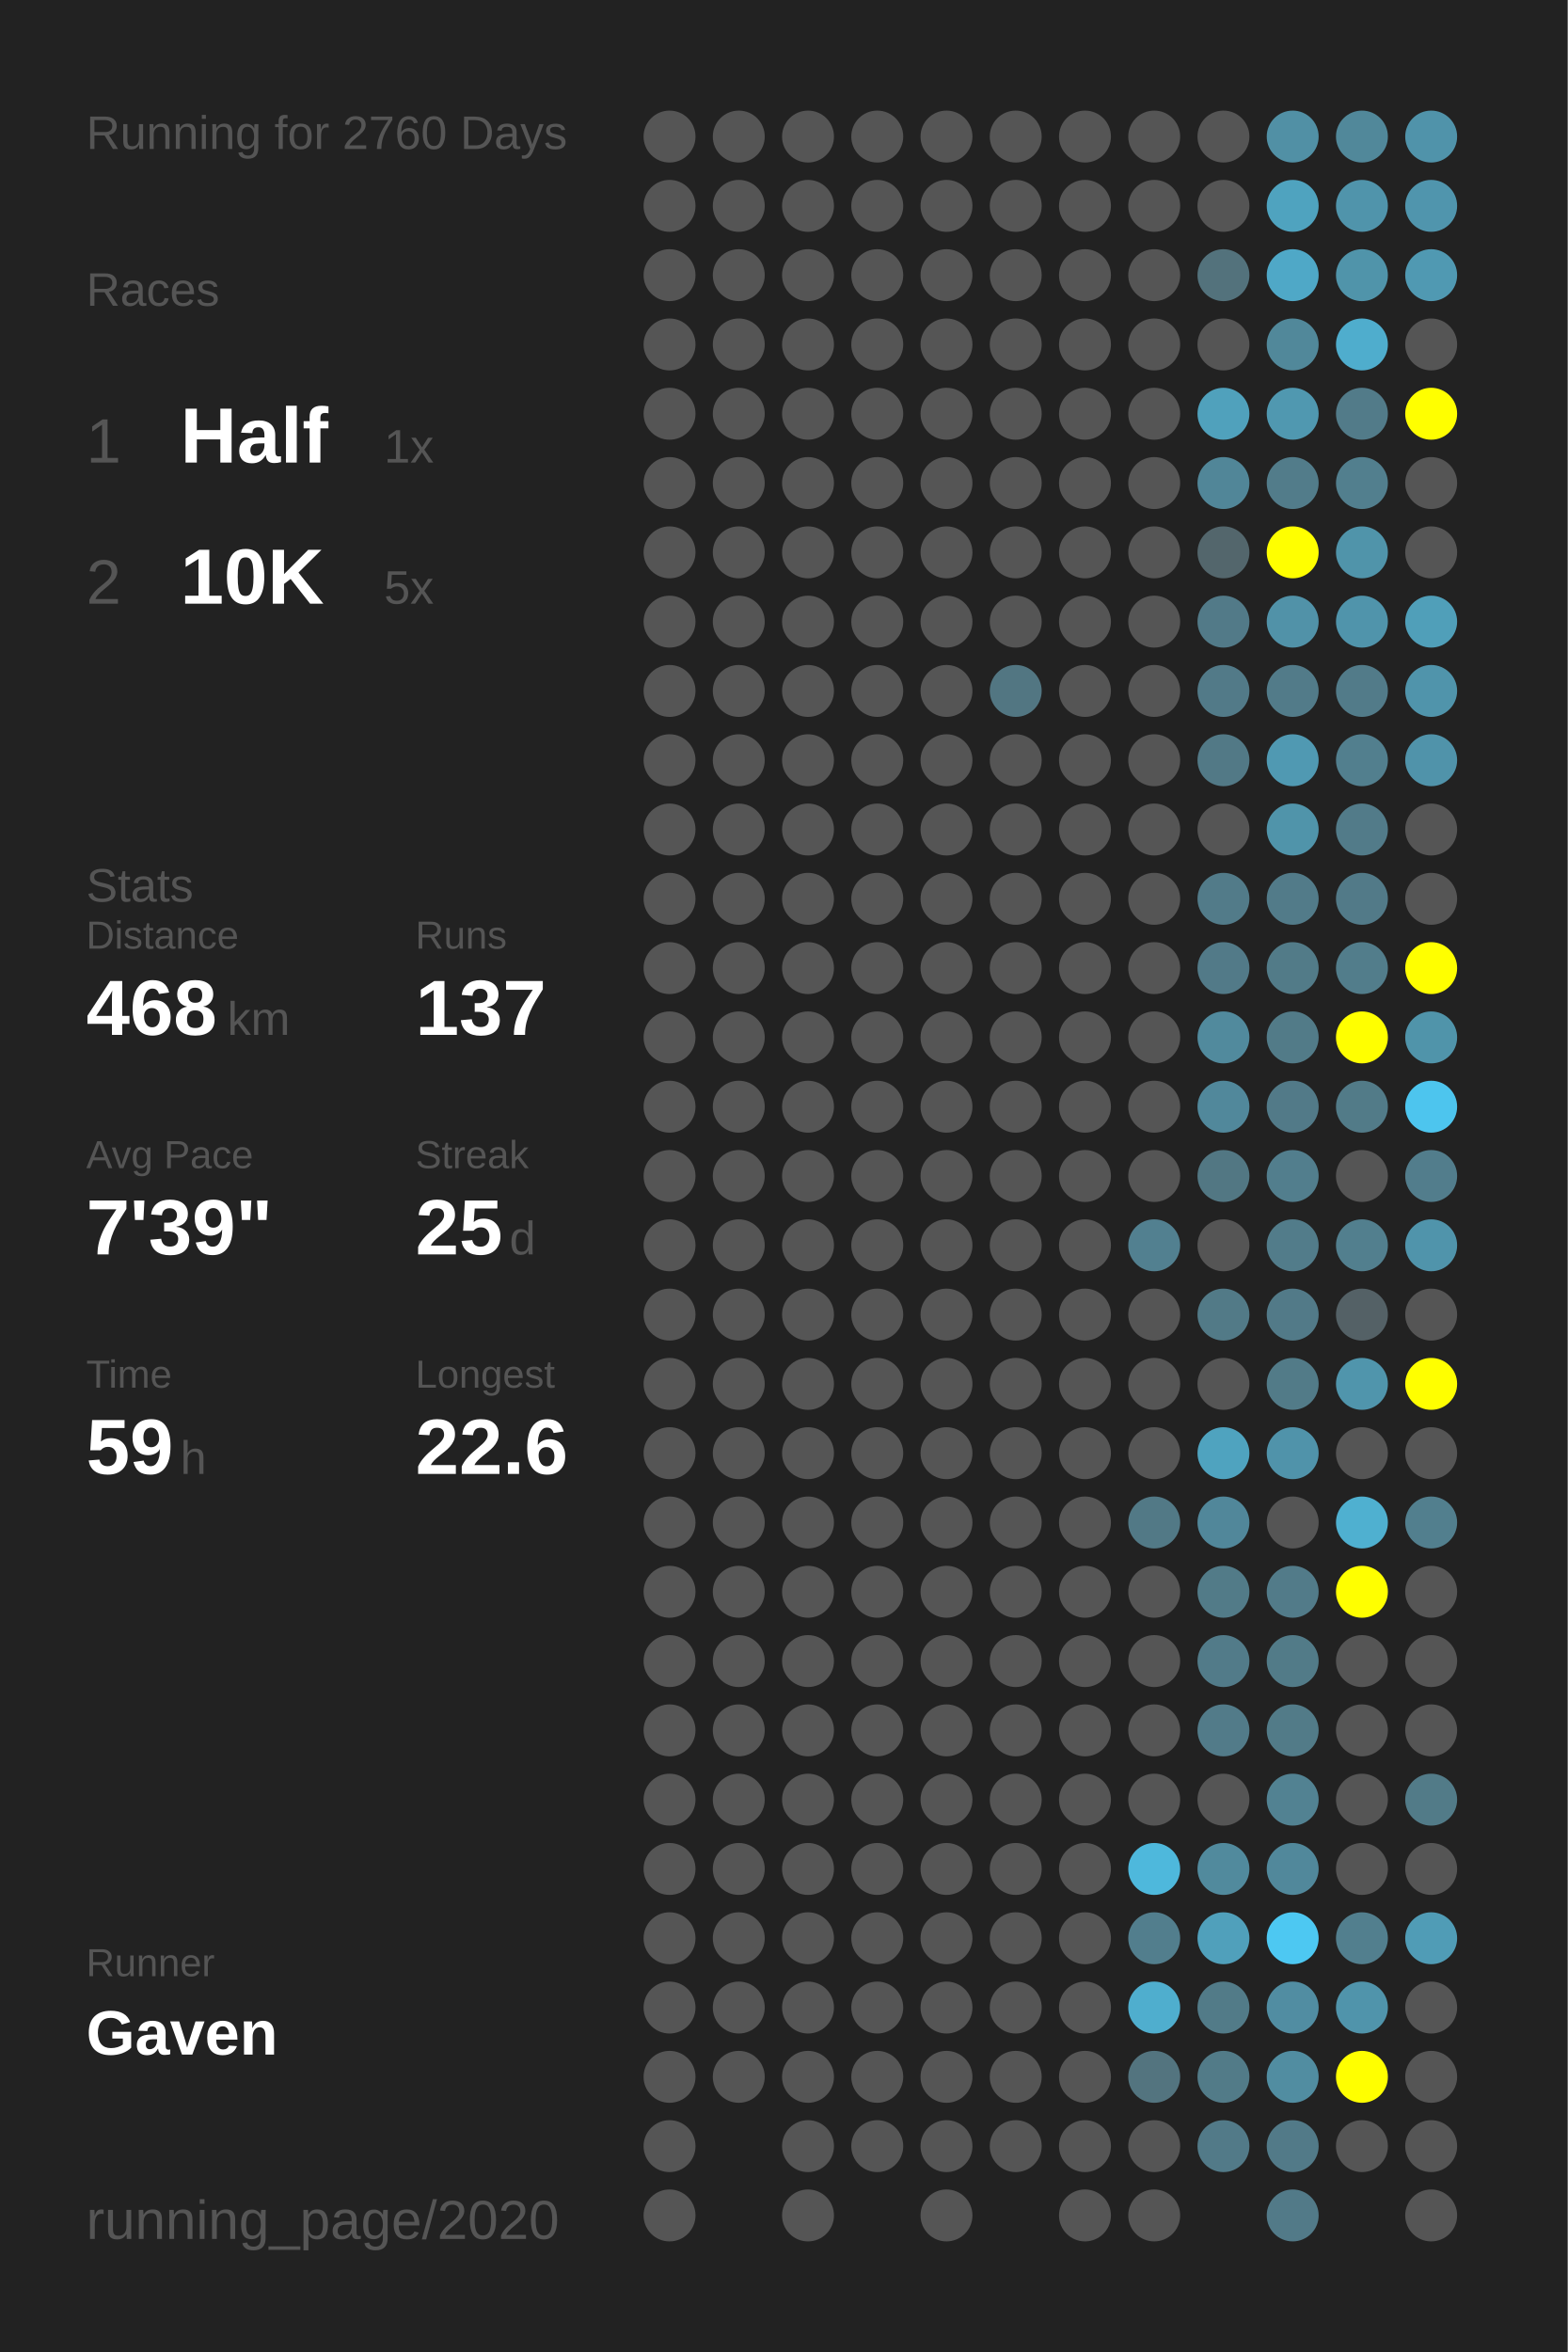
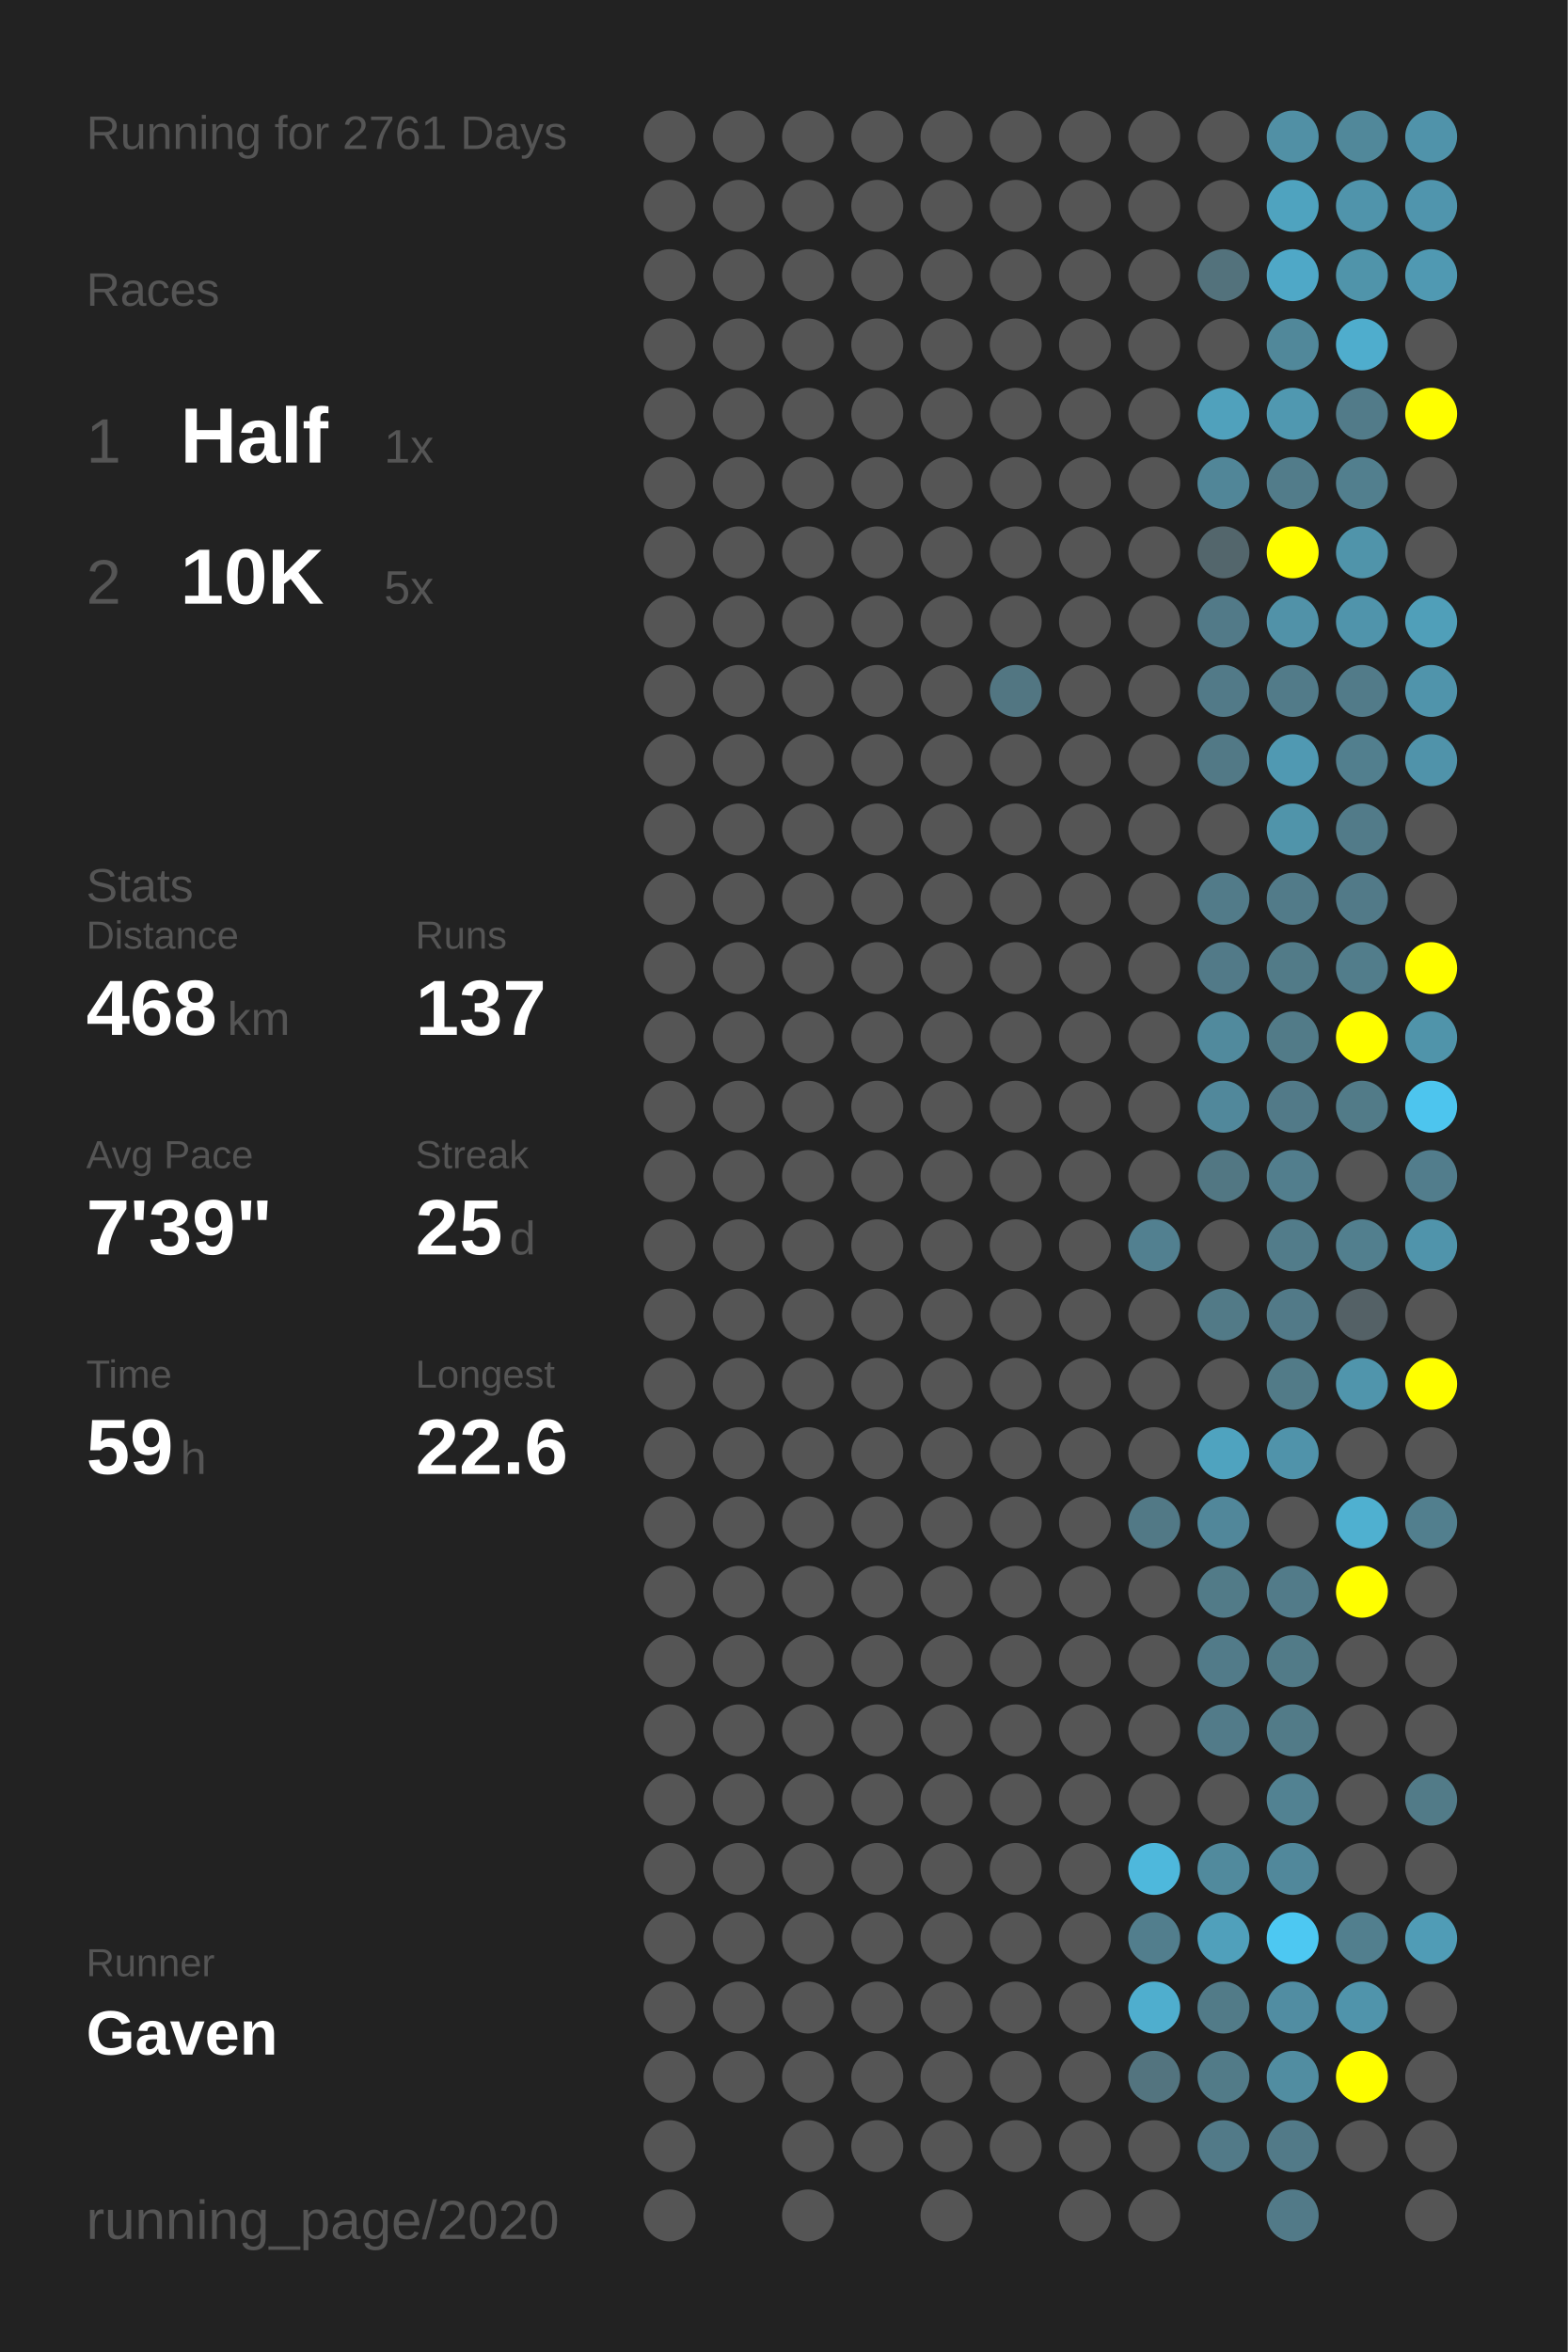
<svg xmlns="http://www.w3.org/2000/svg" baseProfile="full" height="300mm" version="1.1" viewBox="0,0,200,300" width="200mm">
  <defs />
  <rect fill="#222222" height="300" width="200" x="0" y="0" />
-   <text fill="#555555" style="font-size:6px; font-family:Arial;" x="11" y="19">Running for 2760 Days</text>
+   <text fill="#555555" style="font-size:6px; font-family:Arial;" x="11" y="19">Running for 2761 Days</text>
  <text fill="#555555" style="font-size:6px; font-family:Arial;" x="11" y="39">Races</text>
  <text fill="#555555" style="font-size:8px; font-family:Arial;" x="11" y="59">1</text>
  <text fill="#FFFFFF" style="font-size:10px; font-family:Arial; font-weight:bold;" x="23" y="59">Half</text>
  <text fill="#555555" style="font-size:6px; font-family:Arial;" x="49" y="59">1x</text>
  <text fill="#555555" style="font-size:8px; font-family:Arial;" x="11" y="77">2</text>
  <text fill="#FFFFFF" style="font-size:10px; font-family:Arial; font-weight:bold;" x="23" y="77">10K</text>
  <text fill="#555555" style="font-size:6px; font-family:Arial;" x="49" y="77">5x</text>
  <text fill="#555555" style="font-size:6px; font-family:Arial;" x="11" y="115">Stats</text>
  <text fill="#555555" style="font-size:5px; font-family:Arial;" x="11" y="121">Distance</text>
  <text fill="#FFFFFF" style="font-size:10px; font-family:Arial; font-weight:bold;" x="11" y="132">468</text>
  <text fill="#555555" style="font-size:6px; font-family:Arial;" x="29" y="132">km</text>
  <text fill="#555555" style="font-size:5px; font-family:Arial;" x="53" y="121">Runs</text>
  <text fill="#FFFFFF" style="font-size:10px; font-family:Arial; font-weight:bold;" x="53" y="132">137</text>
  <text fill="#555555" style="font-size:5px; font-family:Arial;" x="11" y="149">Avg Pace</text>
  <text fill="#FFFFFF" style="font-size:10px; font-family:Arial; font-weight:bold;" x="11" y="160">7'39"</text>
  <text fill="#555555" style="font-size:5px; font-family:Arial;" x="53" y="149">Streak</text>
  <text fill="#FFFFFF" style="font-size:10px; font-family:Arial; font-weight:bold;" x="53" y="160">25</text>
  <text fill="#555555" style="font-size:6px; font-family:Arial;" x="65" y="160">d</text>
  <text fill="#555555" style="font-size:5px; font-family:Arial;" x="11" y="177">Time</text>
  <text fill="#FFFFFF" style="font-size:10px; font-family:Arial; font-weight:bold;" x="11" y="188">59</text>
  <text fill="#555555" style="font-size:6px; font-family:Arial;" x="23" y="188">h</text>
  <text fill="#555555" style="font-size:5px; font-family:Arial;" x="53" y="177">Longest</text>
  <text fill="#FFFFFF" style="font-size:10px; font-family:Arial; font-weight:bold;" x="53" y="188">22.6</text>
  <text fill="#555555" style="font-size:5px; font-family:Arial;" x="11" y="252.065">Runner</text>
  <text fill="#FFFFFF" style="font-size:8px; font-family:Arial; font-weight:bold;" x="11" y="262.065">Gaven</text>
  <text fill="#555555" style="font-size:7px; font-family:Arial;" x="11" y="285.581">running_page/2020</text>
  <circle cx="85.417" cy="17.419" fill="#555555" r="3.312" />
  <circle cx="85.417" cy="26.258" fill="#555555" r="3.312" />
  <circle cx="85.417" cy="35.097" fill="#555555" r="3.312" />
  <circle cx="85.417" cy="43.935" fill="#555555" r="3.312" />
  <circle cx="85.417" cy="52.774" fill="#555555" r="3.312" />
  <circle cx="85.417" cy="61.613" fill="#555555" r="3.312" />
  <circle cx="85.417" cy="70.452" fill="#555555" r="3.312" />
  <circle cx="85.417" cy="79.29" fill="#555555" r="3.312" />
  <circle cx="85.417" cy="88.129" fill="#555555" r="3.312" />
  <circle cx="85.417" cy="96.968" fill="#555555" r="3.312" />
  <circle cx="85.417" cy="105.806" fill="#555555" r="3.312" />
  <circle cx="85.417" cy="114.645" fill="#555555" r="3.312" />
  <circle cx="85.417" cy="123.484" fill="#555555" r="3.312" />
  <circle cx="85.417" cy="132.323" fill="#555555" r="3.312" />
  <circle cx="85.417" cy="141.161" fill="#555555" r="3.312" />
  <circle cx="85.417" cy="150" fill="#555555" r="3.312" />
  <circle cx="85.417" cy="158.839" fill="#555555" r="3.312" />
  <circle cx="85.417" cy="167.677" fill="#555555" r="3.312" />
  <circle cx="85.417" cy="176.516" fill="#555555" r="3.312" />
  <circle cx="85.417" cy="185.355" fill="#555555" r="3.312" />
  <circle cx="85.417" cy="194.194" fill="#555555" r="3.312" />
  <circle cx="85.417" cy="203.032" fill="#555555" r="3.312" />
  <circle cx="85.417" cy="211.871" fill="#555555" r="3.312" />
  <circle cx="85.417" cy="220.71" fill="#555555" r="3.312" />
  <circle cx="85.417" cy="229.548" fill="#555555" r="3.312" />
  <circle cx="85.417" cy="238.387" fill="#555555" r="3.312" />
  <circle cx="85.417" cy="247.226" fill="#555555" r="3.312" />
  <circle cx="85.417" cy="256.065" fill="#555555" r="3.312" />
  <circle cx="85.417" cy="264.903" fill="#555555" r="3.312" />
  <circle cx="85.417" cy="273.742" fill="#555555" r="3.312" />
  <circle cx="85.417" cy="282.581" fill="#555555" r="3.312" />
  <circle cx="94.25" cy="17.419" fill="#555555" r="3.312" />
  <circle cx="94.25" cy="26.258" fill="#555555" r="3.312" />
  <circle cx="94.25" cy="35.097" fill="#555555" r="3.312" />
  <circle cx="94.25" cy="43.935" fill="#555555" r="3.312" />
  <circle cx="94.25" cy="52.774" fill="#555555" r="3.312" />
  <circle cx="94.25" cy="61.613" fill="#555555" r="3.312" />
  <circle cx="94.25" cy="70.452" fill="#555555" r="3.312" />
  <circle cx="94.25" cy="79.29" fill="#555555" r="3.312" />
  <circle cx="94.25" cy="88.129" fill="#555555" r="3.312" />
  <circle cx="94.25" cy="96.968" fill="#555555" r="3.312" />
  <circle cx="94.25" cy="105.806" fill="#555555" r="3.312" />
  <circle cx="94.25" cy="114.645" fill="#555555" r="3.312" />
  <circle cx="94.25" cy="123.484" fill="#555555" r="3.312" />
  <circle cx="94.25" cy="132.323" fill="#555555" r="3.312" />
  <circle cx="94.25" cy="141.161" fill="#555555" r="3.312" />
  <circle cx="94.25" cy="150" fill="#555555" r="3.312" />
  <circle cx="94.25" cy="158.839" fill="#555555" r="3.312" />
  <circle cx="94.25" cy="167.677" fill="#555555" r="3.312" />
  <circle cx="94.25" cy="176.516" fill="#555555" r="3.312" />
  <circle cx="94.25" cy="185.355" fill="#555555" r="3.312" />
  <circle cx="94.25" cy="194.194" fill="#555555" r="3.312" />
  <circle cx="94.25" cy="203.032" fill="#555555" r="3.312" />
  <circle cx="94.25" cy="211.871" fill="#555555" r="3.312" />
  <circle cx="94.25" cy="220.71" fill="#555555" r="3.312" />
  <circle cx="94.25" cy="229.548" fill="#555555" r="3.312" />
  <circle cx="94.25" cy="238.387" fill="#555555" r="3.312" />
  <circle cx="94.25" cy="247.226" fill="#555555" r="3.312" />
  <circle cx="94.25" cy="256.065" fill="#555555" r="3.312" />
  <circle cx="94.25" cy="264.903" fill="#555555" r="3.312" />
  <circle cx="103.083" cy="17.419" fill="#555555" r="3.312" />
  <circle cx="103.083" cy="26.258" fill="#555555" r="3.312" />
  <circle cx="103.083" cy="35.097" fill="#555555" r="3.312" />
  <circle cx="103.083" cy="43.935" fill="#555555" r="3.312" />
  <circle cx="103.083" cy="52.774" fill="#555555" r="3.312" />
  <circle cx="103.083" cy="61.613" fill="#555555" r="3.312" />
  <circle cx="103.083" cy="70.452" fill="#555555" r="3.312" />
  <circle cx="103.083" cy="79.29" fill="#555555" r="3.312" />
  <circle cx="103.083" cy="88.129" fill="#555555" r="3.312" />
  <circle cx="103.083" cy="96.968" fill="#555555" r="3.312" />
  <circle cx="103.083" cy="105.806" fill="#555555" r="3.312" />
  <circle cx="103.083" cy="114.645" fill="#555555" r="3.312" />
  <circle cx="103.083" cy="123.484" fill="#555555" r="3.312" />
  <circle cx="103.083" cy="132.323" fill="#555555" r="3.312" />
  <circle cx="103.083" cy="141.161" fill="#555555" r="3.312" />
  <circle cx="103.083" cy="150" fill="#555555" r="3.312" />
  <circle cx="103.083" cy="158.839" fill="#555555" r="3.312" />
  <circle cx="103.083" cy="167.677" fill="#555555" r="3.312" />
  <circle cx="103.083" cy="176.516" fill="#555555" r="3.312" />
  <circle cx="103.083" cy="185.355" fill="#555555" r="3.312" />
  <circle cx="103.083" cy="194.194" fill="#555555" r="3.312" />
  <circle cx="103.083" cy="203.032" fill="#555555" r="3.312" />
  <circle cx="103.083" cy="211.871" fill="#555555" r="3.312" />
  <circle cx="103.083" cy="220.71" fill="#555555" r="3.312" />
  <circle cx="103.083" cy="229.548" fill="#555555" r="3.312" />
  <circle cx="103.083" cy="238.387" fill="#555555" r="3.312" />
  <circle cx="103.083" cy="247.226" fill="#555555" r="3.312" />
  <circle cx="103.083" cy="256.065" fill="#555555" r="3.312" />
  <circle cx="103.083" cy="264.903" fill="#555555" r="3.312" />
  <circle cx="103.083" cy="273.742" fill="#555555" r="3.312" />
  <circle cx="103.083" cy="282.581" fill="#555555" r="3.312" />
  <circle cx="111.917" cy="17.419" fill="#555555" r="3.312" />
  <circle cx="111.917" cy="26.258" fill="#555555" r="3.312" />
  <circle cx="111.917" cy="35.097" fill="#555555" r="3.312" />
  <circle cx="111.917" cy="43.935" fill="#555555" r="3.312" />
  <circle cx="111.917" cy="52.774" fill="#555555" r="3.312" />
  <circle cx="111.917" cy="61.613" fill="#555555" r="3.312" />
  <circle cx="111.917" cy="70.452" fill="#555555" r="3.312" />
  <circle cx="111.917" cy="79.29" fill="#555555" r="3.312" />
  <circle cx="111.917" cy="88.129" fill="#555555" r="3.312" />
  <circle cx="111.917" cy="96.968" fill="#555555" r="3.312" />
  <circle cx="111.917" cy="105.806" fill="#555555" r="3.312" />
  <circle cx="111.917" cy="114.645" fill="#555555" r="3.312" />
  <circle cx="111.917" cy="123.484" fill="#555555" r="3.312" />
  <circle cx="111.917" cy="132.323" fill="#555555" r="3.312" />
  <circle cx="111.917" cy="141.161" fill="#555555" r="3.312" />
  <circle cx="111.917" cy="150" fill="#555555" r="3.312" />
  <circle cx="111.917" cy="158.839" fill="#555555" r="3.312" />
  <circle cx="111.917" cy="167.677" fill="#555555" r="3.312" />
  <circle cx="111.917" cy="176.516" fill="#555555" r="3.312" />
  <circle cx="111.917" cy="185.355" fill="#555555" r="3.312" />
  <circle cx="111.917" cy="194.194" fill="#555555" r="3.312" />
  <circle cx="111.917" cy="203.032" fill="#555555" r="3.312" />
  <circle cx="111.917" cy="211.871" fill="#555555" r="3.312" />
  <circle cx="111.917" cy="220.71" fill="#555555" r="3.312" />
  <circle cx="111.917" cy="229.548" fill="#555555" r="3.312" />
  <circle cx="111.917" cy="238.387" fill="#555555" r="3.312" />
  <circle cx="111.917" cy="247.226" fill="#555555" r="3.312" />
  <circle cx="111.917" cy="256.065" fill="#555555" r="3.312" />
  <circle cx="111.917" cy="264.903" fill="#555555" r="3.312" />
  <circle cx="111.917" cy="273.742" fill="#555555" r="3.312" />
  <circle cx="120.75" cy="17.419" fill="#555555" r="3.312" />
  <circle cx="120.75" cy="26.258" fill="#555555" r="3.312" />
  <circle cx="120.75" cy="35.097" fill="#555555" r="3.312" />
  <circle cx="120.75" cy="43.935" fill="#555555" r="3.312" />
  <circle cx="120.75" cy="52.774" fill="#555555" r="3.312" />
  <circle cx="120.75" cy="61.613" fill="#555555" r="3.312" />
  <circle cx="120.75" cy="70.452" fill="#555555" r="3.312" />
  <circle cx="120.75" cy="79.29" fill="#555555" r="3.312" />
  <circle cx="120.75" cy="88.129" fill="#555555" r="3.312" />
  <circle cx="120.75" cy="96.968" fill="#555555" r="3.312" />
  <circle cx="120.75" cy="105.806" fill="#555555" r="3.312" />
  <circle cx="120.75" cy="114.645" fill="#555555" r="3.312" />
  <circle cx="120.75" cy="123.484" fill="#555555" r="3.312" />
  <circle cx="120.75" cy="132.323" fill="#555555" r="3.312" />
  <circle cx="120.75" cy="141.161" fill="#555555" r="3.312" />
  <circle cx="120.75" cy="150" fill="#555555" r="3.312" />
  <circle cx="120.75" cy="158.839" fill="#555555" r="3.312" />
  <circle cx="120.75" cy="167.677" fill="#555555" r="3.312" />
  <circle cx="120.75" cy="176.516" fill="#555555" r="3.312" />
  <circle cx="120.75" cy="185.355" fill="#555555" r="3.312" />
  <circle cx="120.75" cy="194.194" fill="#555555" r="3.312" />
  <circle cx="120.75" cy="203.032" fill="#555555" r="3.312" />
  <circle cx="120.75" cy="211.871" fill="#555555" r="3.312" />
  <circle cx="120.75" cy="220.71" fill="#555555" r="3.312" />
  <circle cx="120.75" cy="229.548" fill="#555555" r="3.312" />
  <circle cx="120.75" cy="238.387" fill="#555555" r="3.312" />
  <circle cx="120.75" cy="247.226" fill="#555555" r="3.312" />
  <circle cx="120.75" cy="256.065" fill="#555555" r="3.312" />
  <circle cx="120.75" cy="264.903" fill="#555555" r="3.312" />
  <circle cx="120.75" cy="273.742" fill="#555555" r="3.312" />
  <circle cx="120.75" cy="282.581" fill="#555555" r="3.312" />
  <circle cx="129.583" cy="17.419" fill="#555555" r="3.312" />
  <circle cx="129.583" cy="26.258" fill="#555555" r="3.312" />
  <circle cx="129.583" cy="35.097" fill="#555555" r="3.312" />
  <circle cx="129.583" cy="43.935" fill="#555555" r="3.312" />
  <circle cx="129.583" cy="52.774" fill="#555555" r="3.312" />
  <circle cx="129.583" cy="61.613" fill="#555555" r="3.312" />
  <circle cx="129.583" cy="70.452" fill="#555555" r="3.312" />
  <circle cx="129.583" cy="79.29" fill="#555555" r="3.312" />
  <circle cx="129.583" cy="88.129" fill="#527682" r="3.312" />
  <circle cx="129.583" cy="96.968" fill="#555555" r="3.312" />
  <circle cx="129.583" cy="105.806" fill="#555555" r="3.312" />
  <circle cx="129.583" cy="114.645" fill="#555555" r="3.312" />
  <circle cx="129.583" cy="123.484" fill="#555555" r="3.312" />
  <circle cx="129.583" cy="132.323" fill="#555555" r="3.312" />
  <circle cx="129.583" cy="141.161" fill="#555555" r="3.312" />
  <circle cx="129.583" cy="150" fill="#555555" r="3.312" />
  <circle cx="129.583" cy="158.839" fill="#555555" r="3.312" />
  <circle cx="129.583" cy="167.677" fill="#555555" r="3.312" />
  <circle cx="129.583" cy="176.516" fill="#555555" r="3.312" />
  <circle cx="129.583" cy="185.355" fill="#555555" r="3.312" />
  <circle cx="129.583" cy="194.194" fill="#555555" r="3.312" />
  <circle cx="129.583" cy="203.032" fill="#555555" r="3.312" />
  <circle cx="129.583" cy="211.871" fill="#555555" r="3.312" />
  <circle cx="129.583" cy="220.71" fill="#555555" r="3.312" />
  <circle cx="129.583" cy="229.548" fill="#555555" r="3.312" />
  <circle cx="129.583" cy="238.387" fill="#555555" r="3.312" />
  <circle cx="129.583" cy="247.226" fill="#555555" r="3.312" />
  <circle cx="129.583" cy="256.065" fill="#555555" r="3.312" />
  <circle cx="129.583" cy="264.903" fill="#555555" r="3.312" />
  <circle cx="129.583" cy="273.742" fill="#555555" r="3.312" />
  <circle cx="138.417" cy="17.419" fill="#555555" r="3.312" />
  <circle cx="138.417" cy="26.258" fill="#555555" r="3.312" />
  <circle cx="138.417" cy="35.097" fill="#555555" r="3.312" />
  <circle cx="138.417" cy="43.935" fill="#555555" r="3.312" />
  <circle cx="138.417" cy="52.774" fill="#555555" r="3.312" />
  <circle cx="138.417" cy="61.613" fill="#555555" r="3.312" />
  <circle cx="138.417" cy="70.452" fill="#555555" r="3.312" />
  <circle cx="138.417" cy="79.29" fill="#555555" r="3.312" />
  <circle cx="138.417" cy="88.129" fill="#555555" r="3.312" />
  <circle cx="138.417" cy="96.968" fill="#555555" r="3.312" />
  <circle cx="138.417" cy="105.806" fill="#555555" r="3.312" />
  <circle cx="138.417" cy="114.645" fill="#555555" r="3.312" />
  <circle cx="138.417" cy="123.484" fill="#555555" r="3.312" />
  <circle cx="138.417" cy="132.323" fill="#555555" r="3.312" />
  <circle cx="138.417" cy="141.161" fill="#555555" r="3.312" />
  <circle cx="138.417" cy="150" fill="#555555" r="3.312" />
  <circle cx="138.417" cy="158.839" fill="#555555" r="3.312" />
  <circle cx="138.417" cy="167.677" fill="#555555" r="3.312" />
  <circle cx="138.417" cy="176.516" fill="#555555" r="3.312" />
  <circle cx="138.417" cy="185.355" fill="#555555" r="3.312" />
  <circle cx="138.417" cy="194.194" fill="#555555" r="3.312" />
  <circle cx="138.417" cy="203.032" fill="#555555" r="3.312" />
  <circle cx="138.417" cy="211.871" fill="#555555" r="3.312" />
  <circle cx="138.417" cy="220.71" fill="#555555" r="3.312" />
  <circle cx="138.417" cy="229.548" fill="#555555" r="3.312" />
  <circle cx="138.417" cy="238.387" fill="#555555" r="3.312" />
  <circle cx="138.417" cy="247.226" fill="#555555" r="3.312" />
  <circle cx="138.417" cy="256.065" fill="#555555" r="3.312" />
  <circle cx="138.417" cy="264.903" fill="#555555" r="3.312" />
  <circle cx="138.417" cy="273.742" fill="#555555" r="3.312" />
  <circle cx="138.417" cy="282.581" fill="#555555" r="3.312" />
  <circle cx="147.25" cy="17.419" fill="#555555" r="3.312" />
  <circle cx="147.25" cy="26.258" fill="#555555" r="3.312" />
  <circle cx="147.25" cy="35.097" fill="#555555" r="3.312" />
  <circle cx="147.25" cy="43.935" fill="#555555" r="3.312" />
  <circle cx="147.25" cy="52.774" fill="#555555" r="3.312" />
  <circle cx="147.25" cy="61.613" fill="#555555" r="3.312" />
  <circle cx="147.25" cy="70.452" fill="#555555" r="3.312" />
  <circle cx="147.25" cy="79.29" fill="#555555" r="3.312" />
  <circle cx="147.25" cy="88.129" fill="#555555" r="3.312" />
  <circle cx="147.25" cy="96.968" fill="#555555" r="3.312" />
  <circle cx="147.25" cy="105.806" fill="#555555" r="3.312" />
  <circle cx="147.25" cy="114.645" fill="#555555" r="3.312" />
  <circle cx="147.25" cy="123.484" fill="#555555" r="3.312" />
  <circle cx="147.25" cy="132.323" fill="#555555" r="3.312" />
  <circle cx="147.25" cy="141.161" fill="#555555" r="3.312" />
  <circle cx="147.25" cy="150" fill="#555555" r="3.312" />
  <circle cx="147.25" cy="158.839" fill="#528090" r="3.312" />
  <circle cx="147.25" cy="167.677" fill="#555555" r="3.312" />
  <circle cx="147.25" cy="176.516" fill="#555555" r="3.312" />
  <circle cx="147.25" cy="185.355" fill="#555555" r="3.312" />
  <circle cx="147.25" cy="194.194" fill="#527986" r="3.312" />
  <circle cx="147.25" cy="203.032" fill="#555555" r="3.312" />
  <circle cx="147.25" cy="211.871" fill="#555555" r="3.312" />
  <circle cx="147.25" cy="220.71" fill="#555555" r="3.312" />
  <circle cx="147.25" cy="229.548" fill="#555555" r="3.312" />
  <circle cx="147.25" cy="238.387" fill="#4eb8dc" r="3.312" />
  <circle cx="147.25" cy="247.226" fill="#527e8d" r="3.312" />
  <circle cx="147.25" cy="256.065" fill="#4faece" r="3.312" />
  <circle cx="147.25" cy="264.903" fill="#53747f" r="3.312" />
  <circle cx="147.25" cy="273.742" fill="#555555" r="3.312" />
  <circle cx="147.25" cy="282.581" fill="#555555" r="3.312" />
  <circle cx="156.083" cy="17.419" fill="#555555" r="3.312" />
  <circle cx="156.083" cy="26.258" fill="#555555" r="3.312" />
  <circle cx="156.083" cy="35.097" fill="#53727c" r="3.312" />
  <circle cx="156.083" cy="43.935" fill="#555555" r="3.312" />
  <circle cx="156.083" cy="52.774" fill="#50a1bc" r="3.312" />
  <circle cx="156.083" cy="61.613" fill="#518698" r="3.312" />
  <circle cx="156.083" cy="70.452" fill="#53666c" r="3.312" />
  <circle cx="156.083" cy="79.29" fill="#527a88" r="3.312" />
  <circle cx="156.083" cy="88.129" fill="#527a88" r="3.312" />
  <circle cx="156.083" cy="96.968" fill="#527986" r="3.312" />
  <circle cx="156.083" cy="105.806" fill="#555555" r="3.312" />
  <circle cx="156.083" cy="114.645" fill="#527b89" r="3.312" />
  <circle cx="156.083" cy="123.484" fill="#527a88" r="3.312" />
  <circle cx="156.083" cy="132.323" fill="#518a9d" r="3.312" />
  <circle cx="156.083" cy="141.161" fill="#51889b" r="3.312" />
  <circle cx="156.083" cy="150" fill="#527783" r="3.312" />
  <circle cx="156.083" cy="158.839" fill="#555555" r="3.312" />
  <circle cx="156.083" cy="167.677" fill="#527a87" r="3.312" />
  <circle cx="156.083" cy="176.516" fill="#555555" r="3.312" />
  <circle cx="156.083" cy="185.355" fill="#4fa3bf" r="3.312" />
  <circle cx="156.083" cy="194.194" fill="#51879a" r="3.312" />
  <circle cx="156.083" cy="203.032" fill="#527b88" r="3.312" />
  <circle cx="156.083" cy="211.871" fill="#527b89" r="3.312" />
  <circle cx="156.083" cy="220.71" fill="#527b89" r="3.312" />
  <circle cx="156.083" cy="229.548" fill="#555555" r="3.312" />
  <circle cx="156.083" cy="238.387" fill="#518a9d" r="3.312" />
  <circle cx="156.083" cy="247.226" fill="#50a0bb" r="3.312" />
  <circle cx="156.083" cy="256.065" fill="#527b88" r="3.312" />
  <circle cx="156.083" cy="264.903" fill="#527b88" r="3.312" />
  <circle cx="156.083" cy="273.742" fill="#527a88" r="3.312" />
  <circle cx="164.917" cy="17.419" fill="#5190a5" r="3.312" />
  <circle cx="164.917" cy="26.258" fill="#4fa3bf" r="3.312" />
  <circle cx="164.917" cy="35.097" fill="#4fa8c7" r="3.312" />
  <circle cx="164.917" cy="43.935" fill="#51889a" r="3.312" />
  <circle cx="164.917" cy="52.774" fill="#5098b0" r="3.312" />
  <circle cx="164.917" cy="61.613" fill="#527c8a" r="3.312" />
  <circle cx="164.917" cy="70.452" fill="#FFFF00" r="3.312" />
  <circle cx="164.917" cy="79.29" fill="#5192a8" r="3.312" />
  <circle cx="164.917" cy="88.129" fill="#527b89" r="3.312" />
  <circle cx="164.917" cy="96.968" fill="#5099b2" r="3.312" />
  <circle cx="164.917" cy="105.806" fill="#5094aa" r="3.312" />
  <circle cx="164.917" cy="114.645" fill="#527b89" r="3.312" />
  <circle cx="164.917" cy="123.484" fill="#527b88" r="3.312" />
  <circle cx="164.917" cy="132.323" fill="#527b88" r="3.312" />
  <circle cx="164.917" cy="141.161" fill="#527a88" r="3.312" />
  <circle cx="164.917" cy="150" fill="#527e8d" r="3.312" />
  <circle cx="164.917" cy="158.839" fill="#527c8a" r="3.312" />
  <circle cx="164.917" cy="167.677" fill="#527a88" r="3.312" />
  <circle cx="164.917" cy="176.516" fill="#527b88" r="3.312" />
  <circle cx="164.917" cy="185.355" fill="#5093aa" r="3.312" />
  <circle cx="164.917" cy="194.194" fill="#555555" r="3.312" />
  <circle cx="164.917" cy="203.032" fill="#527b89" r="3.312" />
  <circle cx="164.917" cy="211.871" fill="#527b88" r="3.312" />
  <circle cx="164.917" cy="220.71" fill="#527b88" r="3.312" />
  <circle cx="164.917" cy="229.548" fill="#528292" r="3.312" />
  <circle cx="164.917" cy="238.387" fill="#51889b" r="3.312" />
  <circle cx="164.917" cy="247.226" fill="#4dc8f2" r="3.312" />
  <circle cx="164.917" cy="256.065" fill="#518da2" r="3.312" />
  <circle cx="164.917" cy="264.903" fill="#518da1" r="3.312" />
  <circle cx="164.917" cy="273.742" fill="#527a88" r="3.312" />
  <circle cx="164.917" cy="282.581" fill="#527a88" r="3.312" />
  <circle cx="173.75" cy="17.419" fill="#51889a" r="3.312" />
  <circle cx="173.75" cy="26.258" fill="#5094ab" r="3.312" />
  <circle cx="173.75" cy="35.097" fill="#5094aa" r="3.312" />
  <circle cx="173.75" cy="43.935" fill="#4fadcd" r="3.312" />
  <circle cx="173.75" cy="52.774" fill="#527b89" r="3.312" />
  <circle cx="173.75" cy="61.613" fill="#527f8e" r="3.312" />
  <circle cx="173.75" cy="70.452" fill="#5094aa" r="3.312" />
  <circle cx="173.75" cy="79.29" fill="#5094ab" r="3.312" />
  <circle cx="173.75" cy="88.129" fill="#527b89" r="3.312" />
  <circle cx="173.75" cy="96.968" fill="#527f8e" r="3.312" />
  <circle cx="173.75" cy="105.806" fill="#527b89" r="3.312" />
  <circle cx="173.75" cy="114.645" fill="#527a88" r="3.312" />
  <circle cx="173.75" cy="123.484" fill="#527d8b" r="3.312" />
  <circle cx="173.75" cy="132.323" fill="#FFFF00" r="3.312" />
  <circle cx="173.75" cy="141.161" fill="#527b88" r="3.312" />
  <circle cx="173.75" cy="150" fill="#555555" r="3.312" />
  <circle cx="173.75" cy="158.839" fill="#527f8e" r="3.312" />
  <circle cx="173.75" cy="167.677" fill="#546166" r="3.312" />
  <circle cx="173.75" cy="176.516" fill="#5095ac" r="3.312" />
  <circle cx="173.75" cy="185.355" fill="#555555" r="3.312" />
  <circle cx="173.75" cy="194.194" fill="#4fb0d0" r="3.312" />
  <circle cx="173.75" cy="203.032" fill="#FFFF00" r="3.312" />
  <circle cx="173.75" cy="211.871" fill="#555555" r="3.312" />
  <circle cx="173.75" cy="220.71" fill="#555555" r="3.312" />
  <circle cx="173.75" cy="229.548" fill="#555555" r="3.312" />
  <circle cx="173.75" cy="238.387" fill="#555555" r="3.312" />
  <circle cx="173.75" cy="247.226" fill="#527f8e" r="3.312" />
  <circle cx="173.75" cy="256.065" fill="#5094ab" r="3.312" />
  <circle cx="173.75" cy="264.903" fill="#FFFF00" r="3.312" />
  <circle cx="173.75" cy="273.742" fill="#555555" r="3.312" />
  <circle cx="182.583" cy="17.419" fill="#5093aa" r="3.312" />
  <circle cx="182.583" cy="26.258" fill="#5095ad" r="3.312" />
  <circle cx="182.583" cy="35.097" fill="#5099b2" r="3.312" />
  <circle cx="182.583" cy="43.935" fill="#555555" r="3.312" />
  <circle cx="182.583" cy="52.774" fill="#FFFF00" r="3.312" />
  <circle cx="182.583" cy="61.613" fill="#555555" r="3.312" />
  <circle cx="182.583" cy="70.452" fill="#555555" r="3.312" />
  <circle cx="182.583" cy="79.29" fill="#509fb9" r="3.312" />
  <circle cx="182.583" cy="88.129" fill="#5094ab" r="3.312" />
  <circle cx="182.583" cy="96.968" fill="#5093aa" r="3.312" />
  <circle cx="182.583" cy="105.806" fill="#555555" r="3.312" />
  <circle cx="182.583" cy="114.645" fill="#555555" r="3.312" />
  <circle cx="182.583" cy="123.484" fill="#FFFF00" r="3.312" />
  <circle cx="182.583" cy="132.323" fill="#5094aa" r="3.312" />
  <circle cx="182.583" cy="141.161" fill="#4dc5ee" r="3.312" />
  <circle cx="182.583" cy="150" fill="#527d8c" r="3.312" />
  <circle cx="182.583" cy="158.839" fill="#5094ab" r="3.312" />
  <circle cx="182.583" cy="167.677" fill="#555555" r="3.312" />
  <circle cx="182.583" cy="176.516" fill="#FFFF00" r="3.312" />
  <circle cx="182.583" cy="185.355" fill="#555555" r="3.312" />
  <circle cx="182.583" cy="194.194" fill="#527f8e" r="3.312" />
  <circle cx="182.583" cy="203.032" fill="#555555" r="3.312" />
  <circle cx="182.583" cy="211.871" fill="#555555" r="3.312" />
  <circle cx="182.583" cy="220.71" fill="#555555" r="3.312" />
  <circle cx="182.583" cy="229.548" fill="#527b88" r="3.312" />
  <circle cx="182.583" cy="238.387" fill="#555555" r="3.312" />
  <circle cx="182.583" cy="247.226" fill="#509cb6" r="3.312" />
  <circle cx="182.583" cy="256.065" fill="#555555" r="3.312" />
  <circle cx="182.583" cy="264.903" fill="#555555" r="3.312" />
  <circle cx="182.583" cy="273.742" fill="#555555" r="3.312" />
  <circle cx="182.583" cy="282.581" fill="#555555" r="3.312" />
</svg>
